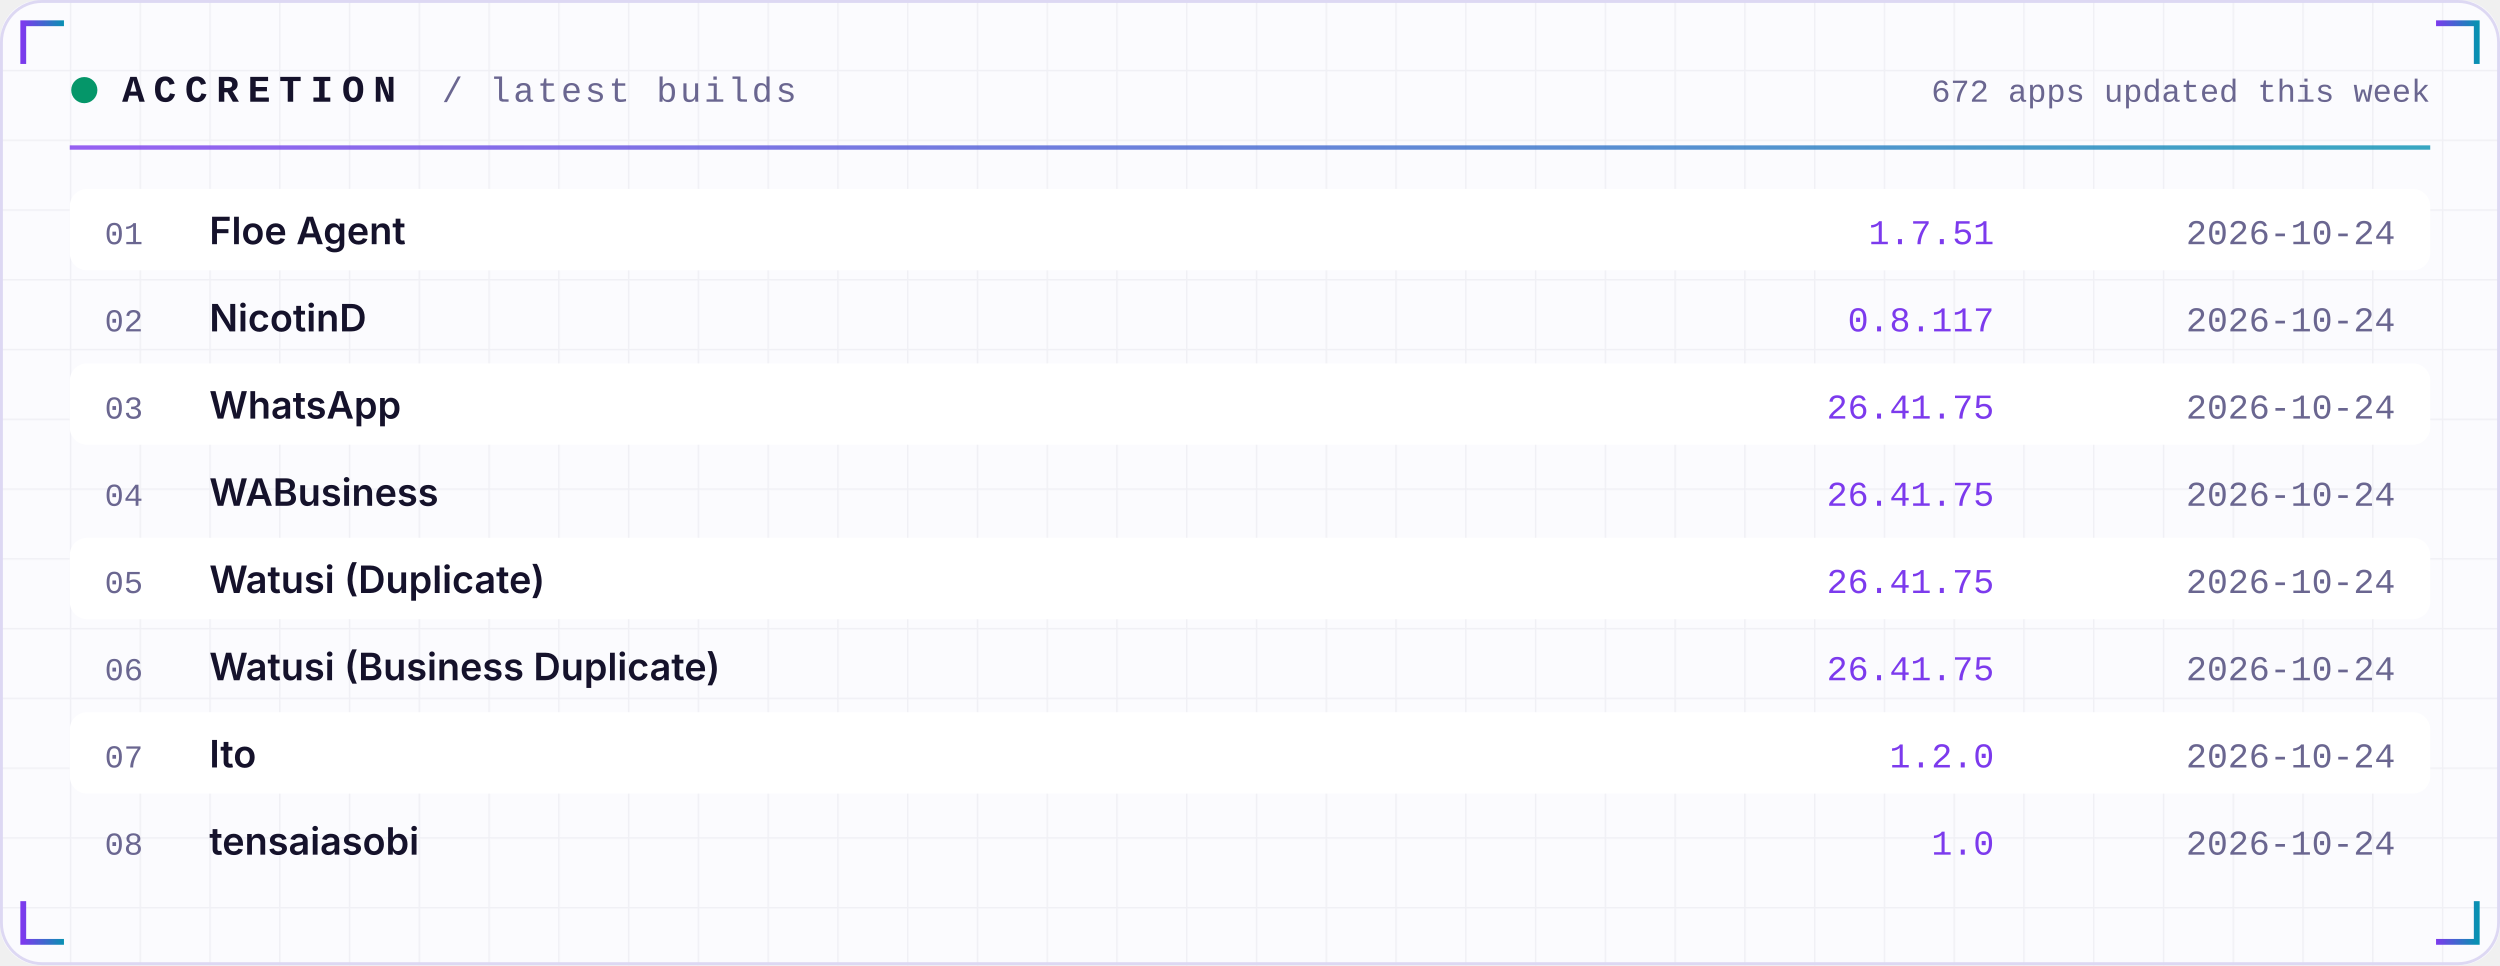
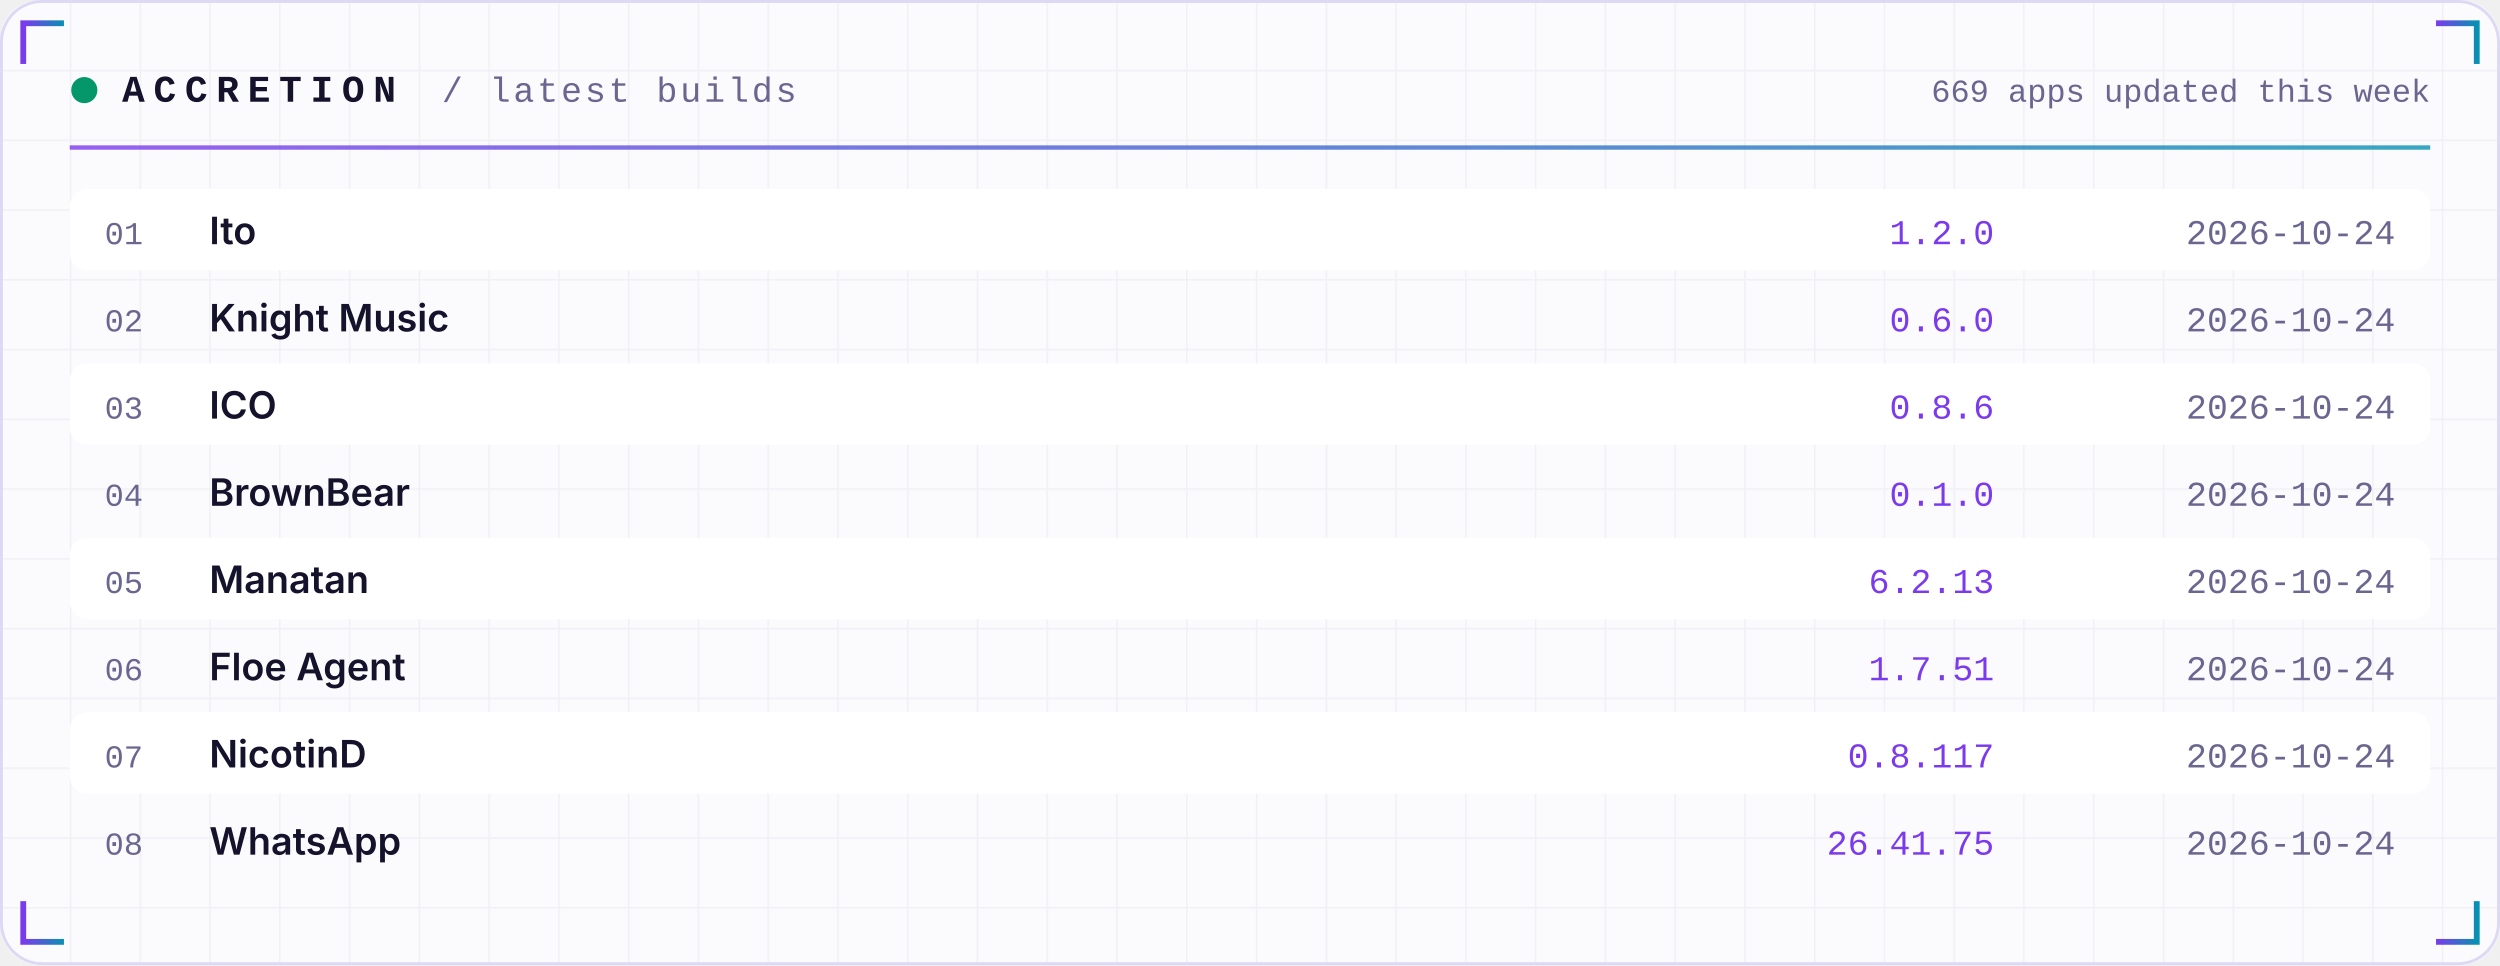
<svg xmlns="http://www.w3.org/2000/svg" width="860" height="332" viewBox="0 0 860 332" role="img">
  <defs>
    <linearGradient id="acc" x1="0" x2="1">
      <stop offset="0" stop-color="#7C3AED" />
      <stop offset="1" stop-color="#0891B2" />
    </linearGradient>
    <linearGradient id="area" x1="0" x2="0" y1="0" y2="1">
      <stop offset="0" stop-color="#7C3AED" stop-opacity="0.35" />
      <stop offset="1" stop-color="#7C3AED" stop-opacity="0" />
    </linearGradient>
    <pattern id="grid" width="24" height="24" patternUnits="userSpaceOnUse">
      <path d="M24 0H0V24" fill="none" stroke="#1E1B4B" stroke-opacity="0.05" />
    </pattern>
  </defs>
  <rect width="860" height="332" rx="14" fill="#FBFBFE" />
  <rect width="860" height="332" rx="14" fill="url(#grid)" />
  <rect x="0.5" y="0.5" width="859" height="331" rx="14" fill="none" stroke="#DDD8F3" />
  <path d="M8 22 V8 H22" stroke="url(#acc)" stroke-width="2" fill="none" />
  <path d="M852 22 V8 H838" stroke="url(#acc)" stroke-width="2" fill="none" />
  <path d="M8 310 V324 H22" stroke="url(#acc)" stroke-width="2" fill="none" />
  <path d="M852 310 V324 H838" stroke="url(#acc)" stroke-width="2" fill="none" />
  <circle cx="29" cy="31" r="4.5" fill="#059669">
    <animate attributeName="opacity" values="1;0.25;1" dur="2.4s" repeatCount="indefinite" />
  </circle>
  <text x="42" y="35" font-family="ui-monospace,SFMono-Regular,Menlo,Consolas,'Liberation Mono',monospace" font-size="13" font-weight="700" fill="#15122B" text-anchor="start" letter-spacing="3">ACCRETION</text>
  <text x="152" y="35" font-family="ui-monospace,SFMono-Regular,Menlo,Consolas,'Liberation Mono',monospace" font-size="12" font-weight="400" fill="#6A6690" text-anchor="start" letter-spacing="1">/ latest builds</text>
-   <text x="836" y="35" font-family="ui-monospace,SFMono-Regular,Menlo,Consolas,'Liberation Mono',monospace" font-size="11" font-weight="400" fill="#6A6690" text-anchor="end" letter-spacing="0">672 apps updated this week</text>
+   <text x="836" y="35" font-family="ui-monospace,SFMono-Regular,Menlo,Consolas,'Liberation Mono',monospace" font-size="11" font-weight="400" fill="#6A6690" text-anchor="end" letter-spacing="0">669 apps updated this week</text>
  <rect x="24" y="50" width="812" height="1.5" fill="url(#acc)" opacity="0.8" />
  <rect x="24" y="65" width="812" height="28" rx="6" fill="#FFFFFF" />
  <text x="36" y="84" font-family="ui-monospace,SFMono-Regular,Menlo,Consolas,'Liberation Mono',monospace" font-size="11" font-weight="400" fill="#6A6690" text-anchor="start" letter-spacing="0">01</text>
-   <text x="72" y="84" font-family="-apple-system,BlinkMacSystemFont,'Segoe UI',Inter,Helvetica,Arial,sans-serif" font-size="13" font-weight="600" fill="#15122B" text-anchor="start" letter-spacing="0">Floe Agent</text>
-   <text x="686" y="84" font-family="ui-monospace,SFMono-Regular,Menlo,Consolas,'Liberation Mono',monospace" font-size="12" font-weight="400" fill="#7C3AED" text-anchor="end" letter-spacing="0">1.7.51</text>
+   <text x="72" y="84" font-family="-apple-system,BlinkMacSystemFont,'Segoe UI',Inter,Helvetica,Arial,sans-serif" font-size="13" font-weight="600" fill="#15122B" text-anchor="start" letter-spacing="0">Ito</text>
+   <text x="686" y="84" font-family="ui-monospace,SFMono-Regular,Menlo,Consolas,'Liberation Mono',monospace" font-size="12" font-weight="400" fill="#7C3AED" text-anchor="end" letter-spacing="0">1.2.0</text>
  <text x="824" y="84" font-family="ui-monospace,SFMono-Regular,Menlo,Consolas,'Liberation Mono',monospace" font-size="12" font-weight="400" fill="#6A6690" text-anchor="end" letter-spacing="0">2026-10-24</text>
  <text x="36" y="114" font-family="ui-monospace,SFMono-Regular,Menlo,Consolas,'Liberation Mono',monospace" font-size="11" font-weight="400" fill="#6A6690" text-anchor="start" letter-spacing="0">02</text>
-   <text x="72" y="114" font-family="-apple-system,BlinkMacSystemFont,'Segoe UI',Inter,Helvetica,Arial,sans-serif" font-size="13" font-weight="600" fill="#15122B" text-anchor="start" letter-spacing="0">NicotinD</text>
-   <text x="686" y="114" font-family="ui-monospace,SFMono-Regular,Menlo,Consolas,'Liberation Mono',monospace" font-size="12" font-weight="400" fill="#7C3AED" text-anchor="end" letter-spacing="0">0.8.117</text>
+   <text x="72" y="114" font-family="-apple-system,BlinkMacSystemFont,'Segoe UI',Inter,Helvetica,Arial,sans-serif" font-size="13" font-weight="600" fill="#15122B" text-anchor="start" letter-spacing="0">Knight Music</text>
+   <text x="686" y="114" font-family="ui-monospace,SFMono-Regular,Menlo,Consolas,'Liberation Mono',monospace" font-size="12" font-weight="400" fill="#7C3AED" text-anchor="end" letter-spacing="0">0.6.0</text>
  <text x="824" y="114" font-family="ui-monospace,SFMono-Regular,Menlo,Consolas,'Liberation Mono',monospace" font-size="12" font-weight="400" fill="#6A6690" text-anchor="end" letter-spacing="0">2026-10-24</text>
  <rect x="24" y="125" width="812" height="28" rx="6" fill="#FFFFFF" />
  <text x="36" y="144" font-family="ui-monospace,SFMono-Regular,Menlo,Consolas,'Liberation Mono',monospace" font-size="11" font-weight="400" fill="#6A6690" text-anchor="start" letter-spacing="0">03</text>
-   <text x="72" y="144" font-family="-apple-system,BlinkMacSystemFont,'Segoe UI',Inter,Helvetica,Arial,sans-serif" font-size="13" font-weight="600" fill="#15122B" text-anchor="start" letter-spacing="0">WhatsApp</text>
-   <text x="686" y="144" font-family="ui-monospace,SFMono-Regular,Menlo,Consolas,'Liberation Mono',monospace" font-size="12" font-weight="400" fill="#7C3AED" text-anchor="end" letter-spacing="0">26.41.75</text>
+   <text x="72" y="144" font-family="-apple-system,BlinkMacSystemFont,'Segoe UI',Inter,Helvetica,Arial,sans-serif" font-size="13" font-weight="600" fill="#15122B" text-anchor="start" letter-spacing="0">ICO</text>
+   <text x="686" y="144" font-family="ui-monospace,SFMono-Regular,Menlo,Consolas,'Liberation Mono',monospace" font-size="12" font-weight="400" fill="#7C3AED" text-anchor="end" letter-spacing="0">0.8.6</text>
  <text x="824" y="144" font-family="ui-monospace,SFMono-Regular,Menlo,Consolas,'Liberation Mono',monospace" font-size="12" font-weight="400" fill="#6A6690" text-anchor="end" letter-spacing="0">2026-10-24</text>
  <text x="36" y="174" font-family="ui-monospace,SFMono-Regular,Menlo,Consolas,'Liberation Mono',monospace" font-size="11" font-weight="400" fill="#6A6690" text-anchor="start" letter-spacing="0">04</text>
-   <text x="72" y="174" font-family="-apple-system,BlinkMacSystemFont,'Segoe UI',Inter,Helvetica,Arial,sans-serif" font-size="13" font-weight="600" fill="#15122B" text-anchor="start" letter-spacing="0">WABusiness</text>
-   <text x="686" y="174" font-family="ui-monospace,SFMono-Regular,Menlo,Consolas,'Liberation Mono',monospace" font-size="12" font-weight="400" fill="#7C3AED" text-anchor="end" letter-spacing="0">26.41.75</text>
+   <text x="72" y="174" font-family="-apple-system,BlinkMacSystemFont,'Segoe UI',Inter,Helvetica,Arial,sans-serif" font-size="13" font-weight="600" fill="#15122B" text-anchor="start" letter-spacing="0">BrownBear</text>
+   <text x="686" y="174" font-family="ui-monospace,SFMono-Regular,Menlo,Consolas,'Liberation Mono',monospace" font-size="12" font-weight="400" fill="#7C3AED" text-anchor="end" letter-spacing="0">0.1.0</text>
  <text x="824" y="174" font-family="ui-monospace,SFMono-Regular,Menlo,Consolas,'Liberation Mono',monospace" font-size="12" font-weight="400" fill="#6A6690" text-anchor="end" letter-spacing="0">2026-10-24</text>
  <rect x="24" y="185" width="812" height="28" rx="6" fill="#FFFFFF" />
  <text x="36" y="204" font-family="ui-monospace,SFMono-Regular,Menlo,Consolas,'Liberation Mono',monospace" font-size="11" font-weight="400" fill="#6A6690" text-anchor="start" letter-spacing="0">05</text>
-   <text x="72" y="204" font-family="-apple-system,BlinkMacSystemFont,'Segoe UI',Inter,Helvetica,Arial,sans-serif" font-size="13" font-weight="600" fill="#15122B" text-anchor="start" letter-spacing="0">Watusi (Duplicate)</text>
-   <text x="686" y="204" font-family="ui-monospace,SFMono-Regular,Menlo,Consolas,'Liberation Mono',monospace" font-size="12" font-weight="400" fill="#7C3AED" text-anchor="end" letter-spacing="0">26.41.75</text>
+   <text x="72" y="204" font-family="-apple-system,BlinkMacSystemFont,'Segoe UI',Inter,Helvetica,Arial,sans-serif" font-size="13" font-weight="600" fill="#15122B" text-anchor="start" letter-spacing="0">Manatan</text>
+   <text x="686" y="204" font-family="ui-monospace,SFMono-Regular,Menlo,Consolas,'Liberation Mono',monospace" font-size="12" font-weight="400" fill="#7C3AED" text-anchor="end" letter-spacing="0">6.2.13</text>
  <text x="824" y="204" font-family="ui-monospace,SFMono-Regular,Menlo,Consolas,'Liberation Mono',monospace" font-size="12" font-weight="400" fill="#6A6690" text-anchor="end" letter-spacing="0">2026-10-24</text>
  <text x="36" y="234" font-family="ui-monospace,SFMono-Regular,Menlo,Consolas,'Liberation Mono',monospace" font-size="11" font-weight="400" fill="#6A6690" text-anchor="start" letter-spacing="0">06</text>
-   <text x="72" y="234" font-family="-apple-system,BlinkMacSystemFont,'Segoe UI',Inter,Helvetica,Arial,sans-serif" font-size="13" font-weight="600" fill="#15122B" text-anchor="start" letter-spacing="0">Watusi (Business Duplicate)</text>
-   <text x="686" y="234" font-family="ui-monospace,SFMono-Regular,Menlo,Consolas,'Liberation Mono',monospace" font-size="12" font-weight="400" fill="#7C3AED" text-anchor="end" letter-spacing="0">26.41.75</text>
+   <text x="72" y="234" font-family="-apple-system,BlinkMacSystemFont,'Segoe UI',Inter,Helvetica,Arial,sans-serif" font-size="13" font-weight="600" fill="#15122B" text-anchor="start" letter-spacing="0">Floe Agent</text>
+   <text x="686" y="234" font-family="ui-monospace,SFMono-Regular,Menlo,Consolas,'Liberation Mono',monospace" font-size="12" font-weight="400" fill="#7C3AED" text-anchor="end" letter-spacing="0">1.7.51</text>
  <text x="824" y="234" font-family="ui-monospace,SFMono-Regular,Menlo,Consolas,'Liberation Mono',monospace" font-size="12" font-weight="400" fill="#6A6690" text-anchor="end" letter-spacing="0">2026-10-24</text>
  <rect x="24" y="245" width="812" height="28" rx="6" fill="#FFFFFF" />
  <text x="36" y="264" font-family="ui-monospace,SFMono-Regular,Menlo,Consolas,'Liberation Mono',monospace" font-size="11" font-weight="400" fill="#6A6690" text-anchor="start" letter-spacing="0">07</text>
-   <text x="72" y="264" font-family="-apple-system,BlinkMacSystemFont,'Segoe UI',Inter,Helvetica,Arial,sans-serif" font-size="13" font-weight="600" fill="#15122B" text-anchor="start" letter-spacing="0">Ito</text>
-   <text x="686" y="264" font-family="ui-monospace,SFMono-Regular,Menlo,Consolas,'Liberation Mono',monospace" font-size="12" font-weight="400" fill="#7C3AED" text-anchor="end" letter-spacing="0">1.2.0</text>
+   <text x="72" y="264" font-family="-apple-system,BlinkMacSystemFont,'Segoe UI',Inter,Helvetica,Arial,sans-serif" font-size="13" font-weight="600" fill="#15122B" text-anchor="start" letter-spacing="0">NicotinD</text>
+   <text x="686" y="264" font-family="ui-monospace,SFMono-Regular,Menlo,Consolas,'Liberation Mono',monospace" font-size="12" font-weight="400" fill="#7C3AED" text-anchor="end" letter-spacing="0">0.8.117</text>
  <text x="824" y="264" font-family="ui-monospace,SFMono-Regular,Menlo,Consolas,'Liberation Mono',monospace" font-size="12" font-weight="400" fill="#6A6690" text-anchor="end" letter-spacing="0">2026-10-24</text>
  <text x="36" y="294" font-family="ui-monospace,SFMono-Regular,Menlo,Consolas,'Liberation Mono',monospace" font-size="11" font-weight="400" fill="#6A6690" text-anchor="start" letter-spacing="0">08</text>
-   <text x="72" y="294" font-family="-apple-system,BlinkMacSystemFont,'Segoe UI',Inter,Helvetica,Arial,sans-serif" font-size="13" font-weight="600" fill="#15122B" text-anchor="start" letter-spacing="0">tensaiasobi</text>
-   <text x="686" y="294" font-family="ui-monospace,SFMono-Regular,Menlo,Consolas,'Liberation Mono',monospace" font-size="12" font-weight="400" fill="#7C3AED" text-anchor="end" letter-spacing="0">1.0</text>
+   <text x="72" y="294" font-family="-apple-system,BlinkMacSystemFont,'Segoe UI',Inter,Helvetica,Arial,sans-serif" font-size="13" font-weight="600" fill="#15122B" text-anchor="start" letter-spacing="0">WhatsApp</text>
+   <text x="686" y="294" font-family="ui-monospace,SFMono-Regular,Menlo,Consolas,'Liberation Mono',monospace" font-size="12" font-weight="400" fill="#7C3AED" text-anchor="end" letter-spacing="0">26.41.75</text>
  <text x="824" y="294" font-family="ui-monospace,SFMono-Regular,Menlo,Consolas,'Liberation Mono',monospace" font-size="12" font-weight="400" fill="#6A6690" text-anchor="end" letter-spacing="0">2026-10-24</text>
</svg>
